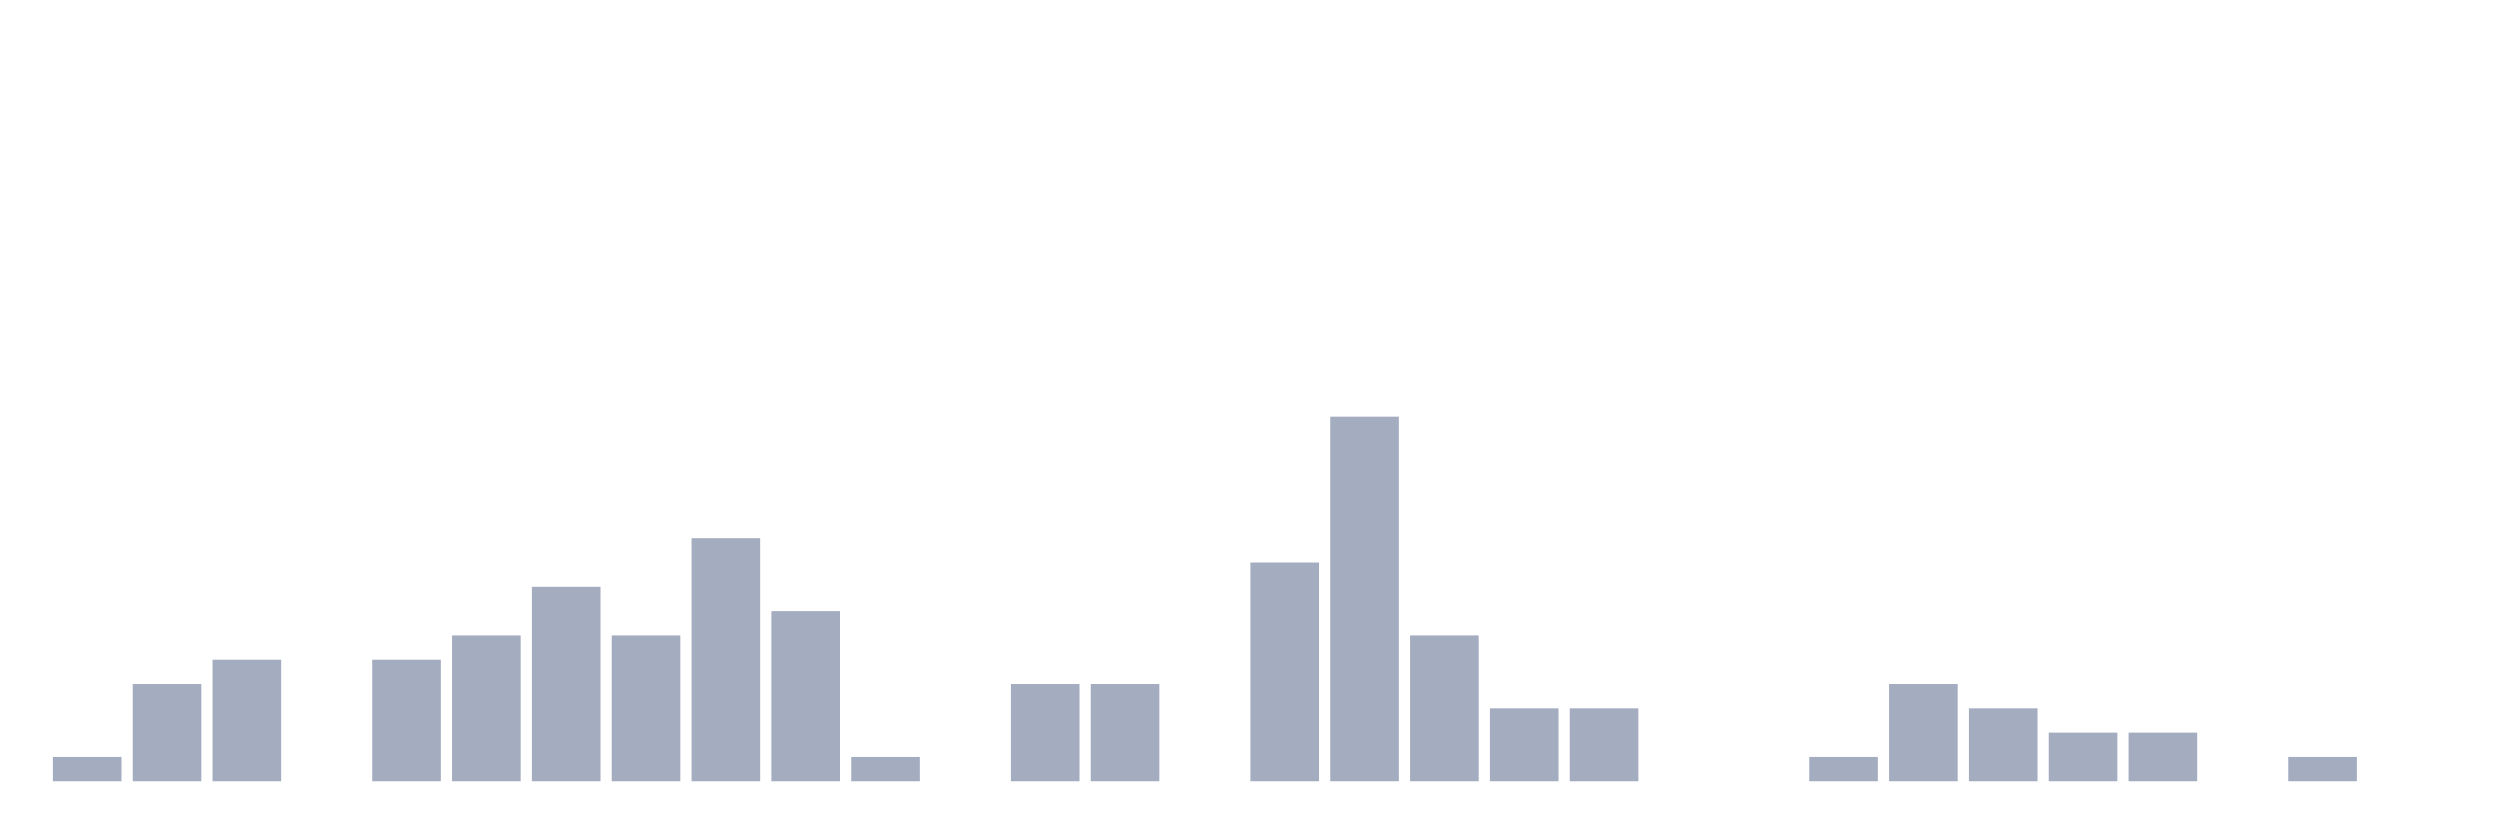
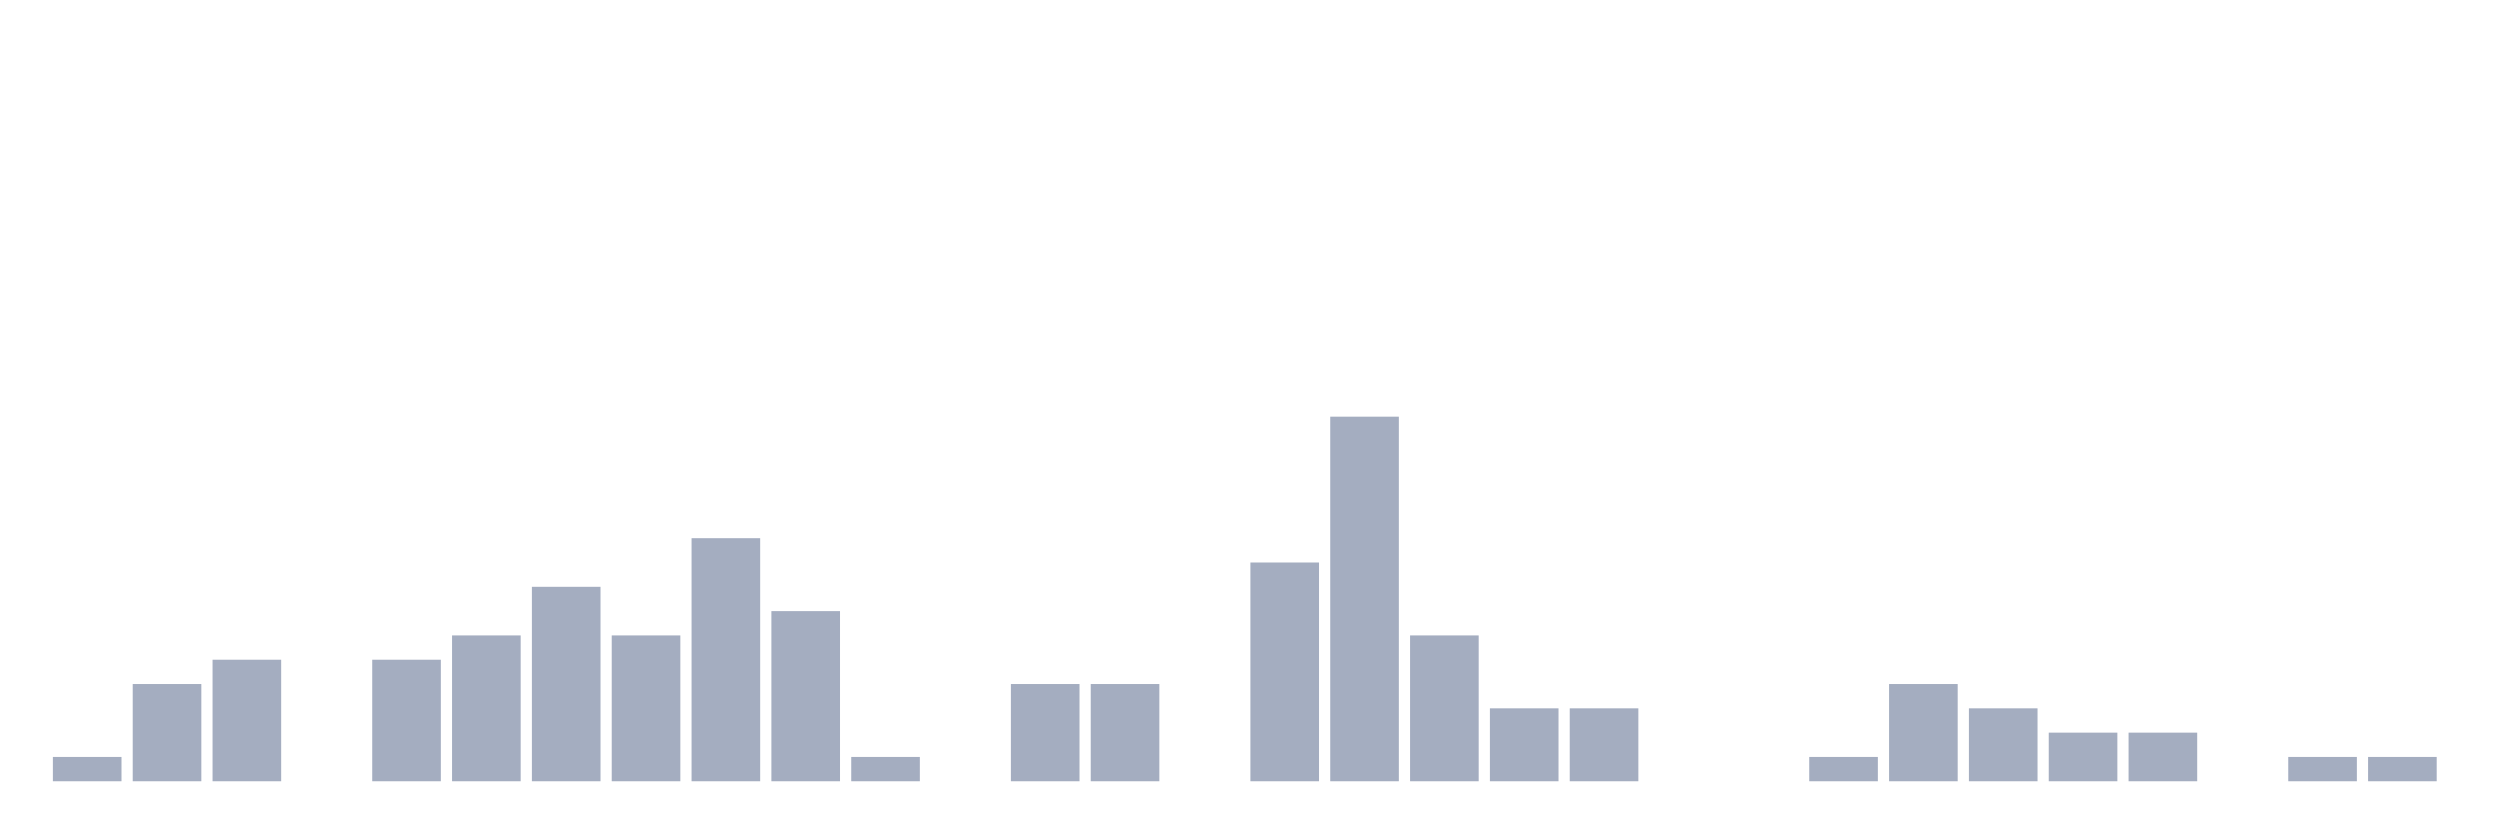
<svg xmlns="http://www.w3.org/2000/svg" viewBox="0 0 480 160">
  <g transform="translate(10,10)">
    <rect class="bar" x="0.153" width="13.175" y="135.333" height="4.667" fill="rgb(164,173,192)" />
    <rect class="bar" x="15.482" width="13.175" y="121.333" height="18.667" fill="rgb(164,173,192)" />
    <rect class="bar" x="30.81" width="13.175" y="116.667" height="23.333" fill="rgb(164,173,192)" />
    <rect class="bar" x="46.138" width="13.175" y="140" height="0" fill="rgb(164,173,192)" />
    <rect class="bar" x="61.466" width="13.175" y="116.667" height="23.333" fill="rgb(164,173,192)" />
    <rect class="bar" x="76.794" width="13.175" y="112" height="28" fill="rgb(164,173,192)" />
    <rect class="bar" x="92.123" width="13.175" y="102.667" height="37.333" fill="rgb(164,173,192)" />
    <rect class="bar" x="107.451" width="13.175" y="112" height="28" fill="rgb(164,173,192)" />
    <rect class="bar" x="122.779" width="13.175" y="93.333" height="46.667" fill="rgb(164,173,192)" />
    <rect class="bar" x="138.107" width="13.175" y="107.333" height="32.667" fill="rgb(164,173,192)" />
    <rect class="bar" x="153.436" width="13.175" y="135.333" height="4.667" fill="rgb(164,173,192)" />
    <rect class="bar" x="168.764" width="13.175" y="140" height="0" fill="rgb(164,173,192)" />
    <rect class="bar" x="184.092" width="13.175" y="121.333" height="18.667" fill="rgb(164,173,192)" />
    <rect class="bar" x="199.42" width="13.175" y="121.333" height="18.667" fill="rgb(164,173,192)" />
    <rect class="bar" x="214.748" width="13.175" y="140" height="0" fill="rgb(164,173,192)" />
    <rect class="bar" x="230.077" width="13.175" y="98" height="42" fill="rgb(164,173,192)" />
    <rect class="bar" x="245.405" width="13.175" y="70" height="70" fill="rgb(164,173,192)" />
    <rect class="bar" x="260.733" width="13.175" y="112" height="28" fill="rgb(164,173,192)" />
    <rect class="bar" x="276.061" width="13.175" y="126" height="14" fill="rgb(164,173,192)" />
    <rect class="bar" x="291.39" width="13.175" y="126" height="14" fill="rgb(164,173,192)" />
    <rect class="bar" x="306.718" width="13.175" y="140" height="0" fill="rgb(164,173,192)" />
    <rect class="bar" x="322.046" width="13.175" y="140" height="0" fill="rgb(164,173,192)" />
    <rect class="bar" x="337.374" width="13.175" y="135.333" height="4.667" fill="rgb(164,173,192)" />
    <rect class="bar" x="352.702" width="13.175" y="121.333" height="18.667" fill="rgb(164,173,192)" />
    <rect class="bar" x="368.031" width="13.175" y="126" height="14" fill="rgb(164,173,192)" />
    <rect class="bar" x="383.359" width="13.175" y="130.667" height="9.333" fill="rgb(164,173,192)" />
    <rect class="bar" x="398.687" width="13.175" y="130.667" height="9.333" fill="rgb(164,173,192)" />
    <rect class="bar" x="414.015" width="13.175" y="140" height="0" fill="rgb(164,173,192)" />
    <rect class="bar" x="429.344" width="13.175" y="135.333" height="4.667" fill="rgb(164,173,192)" />
-     <rect class="bar" x="444.672" width="13.175" y="140" height="0" fill="rgb(164,173,192)" />
+     <rect class="bar" x="444.672" width="13.175" y="135.333" height="4.667" fill="rgb(164,173,192)" />
  </g>
</svg>
